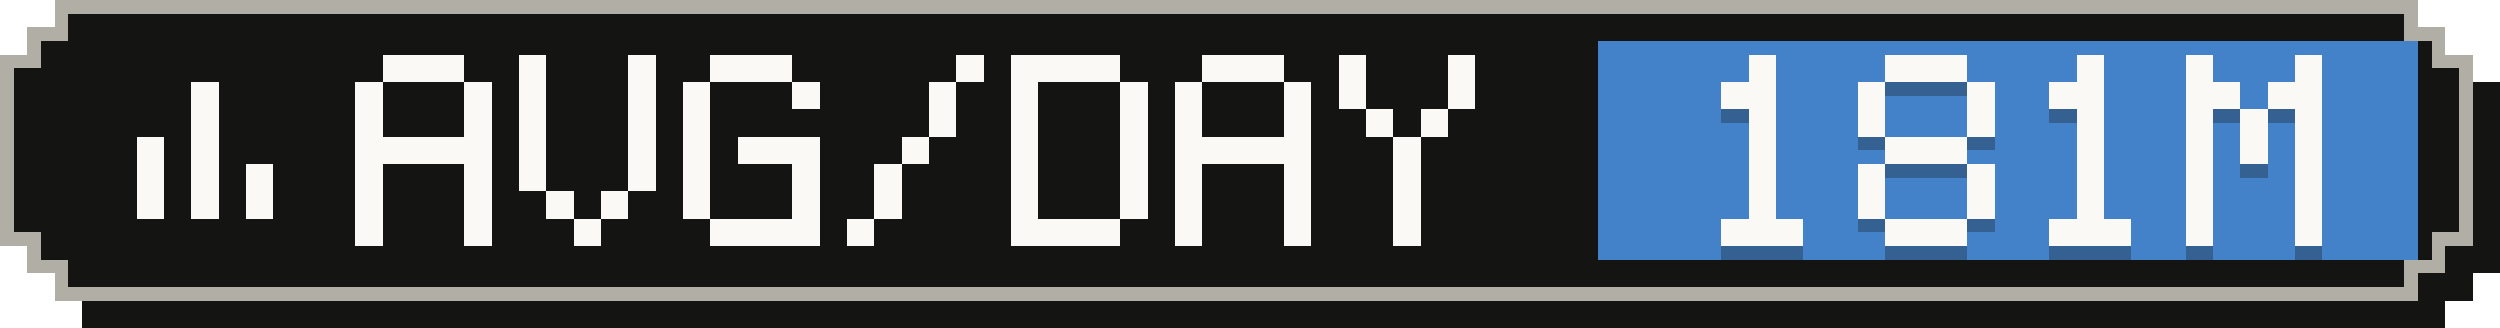
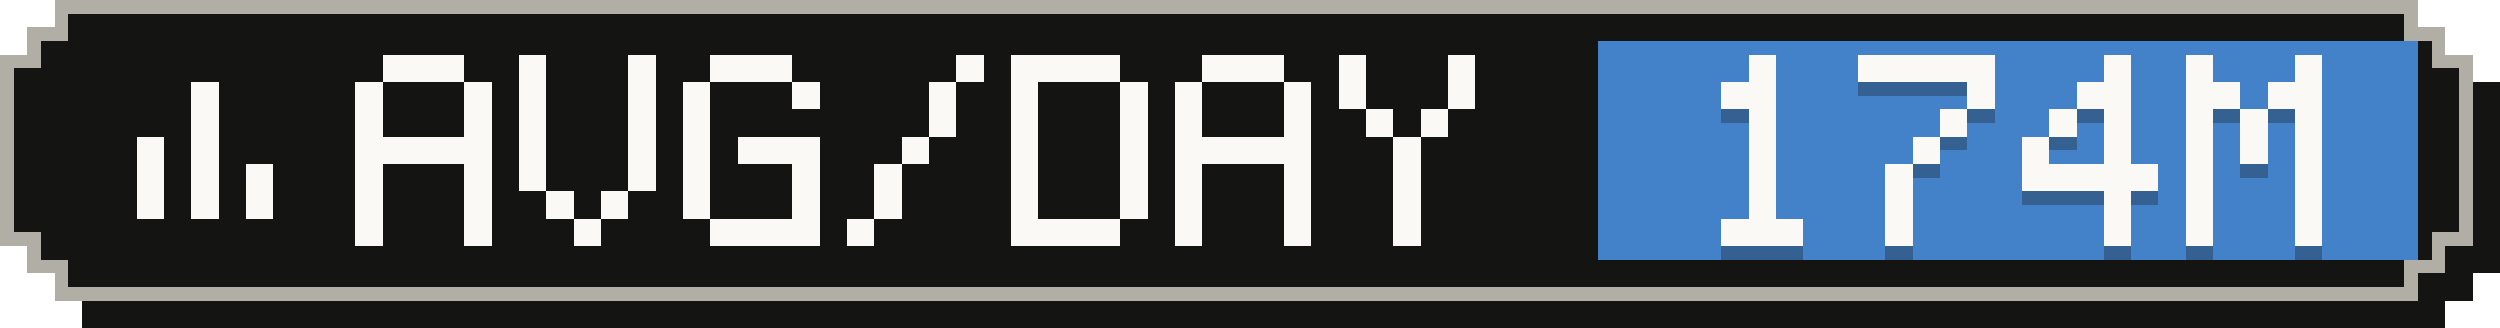
- <svg xmlns="http://www.w3.org/2000/svg" width="183" height="24" viewBox="0 0 183 24" role="img" aria-label="Average tokens per active day: 181M">
+ <svg xmlns="http://www.w3.org/2000/svg" width="183" height="24" viewBox="0 0 183 24" role="img" aria-label="Average tokens per active day: 174M">
  <g shape-rendering="crispEdges">
    <path fill="#141413" d="M6,2 H179 V4 H181 V6 H183 V20 H181 V22 H179 V24 H6 V22 H4 V20 H2 V6 H4 V4 H6 Z" />
    <path fill="#b0aea5" d="M4,0 H177 V2 H179 V4 H181 V18 H179 V20 H177 V22 H4 V20 H2 V18 H0 V4 H2 V2 H4 Z" />
    <path fill="#141413" d="M5,1 H176 V3 H178 V5 H180 V17 H178 V19 H176 V21 H5 V19 H3 V17 H1 V5 H3 V3 H5 Z" />
    <rect fill="#4382c9" x="117" y="3" width="60" height="16" />
    <g fill="#faf9f5">
      <rect x="14" y="6" width="2" height="2" />
      <rect x="14" y="8" width="2" height="2" />
      <rect x="10" y="10" width="2" height="2" />
      <rect x="14" y="10" width="2" height="2" />
      <rect x="10" y="12" width="2" height="2" />
      <rect x="14" y="12" width="2" height="2" />
      <rect x="18" y="12" width="2" height="2" />
      <rect x="10" y="14" width="2" height="2" />
      <rect x="14" y="14" width="2" height="2" />
      <rect x="18" y="14" width="2" height="2" />
    </g>
    <g fill="#faf9f5">
      <rect x="28" y="4" width="6" height="2" />
      <rect x="26" y="6" width="2" height="2" />
      <rect x="34" y="6" width="2" height="2" />
      <rect x="26" y="8" width="2" height="2" />
      <rect x="34" y="8" width="2" height="2" />
      <rect x="26" y="10" width="10" height="2" />
      <rect x="26" y="12" width="2" height="2" />
      <rect x="34" y="12" width="2" height="2" />
      <rect x="26" y="14" width="2" height="2" />
      <rect x="34" y="14" width="2" height="2" />
      <rect x="26" y="16" width="2" height="2" />
      <rect x="34" y="16" width="2" height="2" />
      <rect x="38" y="4" width="2" height="2" />
      <rect x="46" y="4" width="2" height="2" />
      <rect x="38" y="6" width="2" height="2" />
      <rect x="46" y="6" width="2" height="2" />
      <rect x="38" y="8" width="2" height="2" />
      <rect x="46" y="8" width="2" height="2" />
      <rect x="38" y="10" width="2" height="2" />
      <rect x="46" y="10" width="2" height="2" />
      <rect x="38" y="12" width="2" height="2" />
      <rect x="46" y="12" width="2" height="2" />
      <rect x="40" y="14" width="2" height="2" />
      <rect x="44" y="14" width="2" height="2" />
      <rect x="42" y="16" width="2" height="2" />
      <rect x="52" y="4" width="6" height="2" />
      <rect x="50" y="6" width="2" height="2" />
      <rect x="58" y="6" width="2" height="2" />
      <rect x="50" y="8" width="2" height="2" />
      <rect x="50" y="10" width="2" height="2" />
      <rect x="54" y="10" width="6" height="2" />
      <rect x="50" y="12" width="2" height="2" />
      <rect x="58" y="12" width="2" height="2" />
      <rect x="50" y="14" width="2" height="2" />
      <rect x="58" y="14" width="2" height="2" />
      <rect x="52" y="16" width="8" height="2" />
      <rect x="70" y="4" width="2" height="2" />
      <rect x="68" y="6" width="2" height="2" />
      <rect x="68" y="8" width="2" height="2" />
      <rect x="66" y="10" width="2" height="2" />
      <rect x="64" y="12" width="2" height="2" />
      <rect x="64" y="14" width="2" height="2" />
      <rect x="62" y="16" width="2" height="2" />
      <rect x="74" y="4" width="8" height="2" />
      <rect x="74" y="6" width="2" height="2" />
      <rect x="82" y="6" width="2" height="2" />
      <rect x="74" y="8" width="2" height="2" />
      <rect x="82" y="8" width="2" height="2" />
      <rect x="74" y="10" width="2" height="2" />
      <rect x="82" y="10" width="2" height="2" />
      <rect x="74" y="12" width="2" height="2" />
      <rect x="82" y="12" width="2" height="2" />
      <rect x="74" y="14" width="2" height="2" />
      <rect x="82" y="14" width="2" height="2" />
      <rect x="74" y="16" width="8" height="2" />
      <rect x="88" y="4" width="6" height="2" />
      <rect x="86" y="6" width="2" height="2" />
      <rect x="94" y="6" width="2" height="2" />
      <rect x="86" y="8" width="2" height="2" />
      <rect x="94" y="8" width="2" height="2" />
      <rect x="86" y="10" width="10" height="2" />
      <rect x="86" y="12" width="2" height="2" />
      <rect x="94" y="12" width="2" height="2" />
      <rect x="86" y="14" width="2" height="2" />
      <rect x="94" y="14" width="2" height="2" />
      <rect x="86" y="16" width="2" height="2" />
      <rect x="94" y="16" width="2" height="2" />
      <rect x="98" y="4" width="2" height="2" />
      <rect x="106" y="4" width="2" height="2" />
      <rect x="98" y="6" width="2" height="2" />
      <rect x="106" y="6" width="2" height="2" />
      <rect x="100" y="8" width="2" height="2" />
      <rect x="104" y="8" width="2" height="2" />
      <rect x="102" y="10" width="2" height="2" />
      <rect x="102" y="12" width="2" height="2" />
      <rect x="102" y="14" width="2" height="2" />
      <rect x="102" y="16" width="2" height="2" />
    </g>
    <g fill="#141413" fill-opacity=".3">
      <rect x="128" y="5" width="2" height="2" />
      <rect x="126" y="7" width="4" height="2" />
      <rect x="128" y="9" width="2" height="2" />
      <rect x="128" y="11" width="2" height="2" />
      <rect x="128" y="13" width="2" height="2" />
      <rect x="128" y="15" width="2" height="2" />
      <rect x="126" y="17" width="6" height="2" />
-       <rect x="138" y="5" width="6" height="2" />
-       <rect x="136" y="7" width="2" height="2" />
+       <rect x="136" y="5" width="10" height="2" />
      <rect x="144" y="7" width="2" height="2" />
-       <rect x="136" y="9" width="2" height="2" />
-       <rect x="144" y="9" width="2" height="2" />
-       <rect x="138" y="11" width="6" height="2" />
-       <rect x="136" y="13" width="2" height="2" />
-       <rect x="144" y="13" width="2" height="2" />
-       <rect x="136" y="15" width="2" height="2" />
-       <rect x="144" y="15" width="2" height="2" />
-       <rect x="138" y="17" width="6" height="2" />
-       <rect x="152" y="5" width="2" height="2" />
-       <rect x="150" y="7" width="4" height="2" />
-       <rect x="152" y="9" width="2" height="2" />
-       <rect x="152" y="11" width="2" height="2" />
-       <rect x="152" y="13" width="2" height="2" />
-       <rect x="152" y="15" width="2" height="2" />
-       <rect x="150" y="17" width="6" height="2" />
+       <rect x="142" y="9" width="2" height="2" />
+       <rect x="140" y="11" width="2" height="2" />
+       <rect x="138" y="13" width="2" height="2" />
+       <rect x="138" y="15" width="2" height="2" />
+       <rect x="138" y="17" width="2" height="2" />
+       <rect x="154" y="5" width="2" height="2" />
+       <rect x="152" y="7" width="4" height="2" />
+       <rect x="150" y="9" width="2" height="2" />
+       <rect x="154" y="9" width="2" height="2" />
+       <rect x="148" y="11" width="2" height="2" />
+       <rect x="154" y="11" width="2" height="2" />
+       <rect x="148" y="13" width="10" height="2" />
+       <rect x="154" y="15" width="2" height="2" />
+       <rect x="154" y="17" width="2" height="2" />
      <rect x="160" y="5" width="2" height="2" />
      <rect x="168" y="5" width="2" height="2" />
      <rect x="160" y="7" width="4" height="2" />
      <rect x="166" y="7" width="4" height="2" />
      <rect x="160" y="9" width="2" height="2" />
      <rect x="164" y="9" width="2" height="2" />
      <rect x="168" y="9" width="2" height="2" />
      <rect x="160" y="11" width="2" height="2" />
      <rect x="164" y="11" width="2" height="2" />
      <rect x="168" y="11" width="2" height="2" />
      <rect x="160" y="13" width="2" height="2" />
      <rect x="168" y="13" width="2" height="2" />
      <rect x="160" y="15" width="2" height="2" />
      <rect x="168" y="15" width="2" height="2" />
      <rect x="160" y="17" width="2" height="2" />
      <rect x="168" y="17" width="2" height="2" />
    </g>
    <g fill="#faf9f5">
      <rect x="128" y="4" width="2" height="2" />
      <rect x="126" y="6" width="4" height="2" />
      <rect x="128" y="8" width="2" height="2" />
      <rect x="128" y="10" width="2" height="2" />
      <rect x="128" y="12" width="2" height="2" />
      <rect x="128" y="14" width="2" height="2" />
      <rect x="126" y="16" width="6" height="2" />
-       <rect x="138" y="4" width="6" height="2" />
-       <rect x="136" y="6" width="2" height="2" />
+       <rect x="136" y="4" width="10" height="2" />
      <rect x="144" y="6" width="2" height="2" />
-       <rect x="136" y="8" width="2" height="2" />
-       <rect x="144" y="8" width="2" height="2" />
-       <rect x="138" y="10" width="6" height="2" />
-       <rect x="136" y="12" width="2" height="2" />
-       <rect x="144" y="12" width="2" height="2" />
-       <rect x="136" y="14" width="2" height="2" />
-       <rect x="144" y="14" width="2" height="2" />
-       <rect x="138" y="16" width="6" height="2" />
-       <rect x="152" y="4" width="2" height="2" />
-       <rect x="150" y="6" width="4" height="2" />
-       <rect x="152" y="8" width="2" height="2" />
-       <rect x="152" y="10" width="2" height="2" />
-       <rect x="152" y="12" width="2" height="2" />
-       <rect x="152" y="14" width="2" height="2" />
-       <rect x="150" y="16" width="6" height="2" />
+       <rect x="142" y="8" width="2" height="2" />
+       <rect x="140" y="10" width="2" height="2" />
+       <rect x="138" y="12" width="2" height="2" />
+       <rect x="138" y="14" width="2" height="2" />
+       <rect x="138" y="16" width="2" height="2" />
+       <rect x="154" y="4" width="2" height="2" />
+       <rect x="152" y="6" width="4" height="2" />
+       <rect x="150" y="8" width="2" height="2" />
+       <rect x="154" y="8" width="2" height="2" />
+       <rect x="148" y="10" width="2" height="2" />
+       <rect x="154" y="10" width="2" height="2" />
+       <rect x="148" y="12" width="10" height="2" />
+       <rect x="154" y="14" width="2" height="2" />
+       <rect x="154" y="16" width="2" height="2" />
      <rect x="160" y="4" width="2" height="2" />
      <rect x="168" y="4" width="2" height="2" />
      <rect x="160" y="6" width="4" height="2" />
      <rect x="166" y="6" width="4" height="2" />
      <rect x="160" y="8" width="2" height="2" />
      <rect x="164" y="8" width="2" height="2" />
      <rect x="168" y="8" width="2" height="2" />
      <rect x="160" y="10" width="2" height="2" />
      <rect x="164" y="10" width="2" height="2" />
      <rect x="168" y="10" width="2" height="2" />
      <rect x="160" y="12" width="2" height="2" />
      <rect x="168" y="12" width="2" height="2" />
      <rect x="160" y="14" width="2" height="2" />
      <rect x="168" y="14" width="2" height="2" />
      <rect x="160" y="16" width="2" height="2" />
      <rect x="168" y="16" width="2" height="2" />
    </g>
  </g>
</svg>
